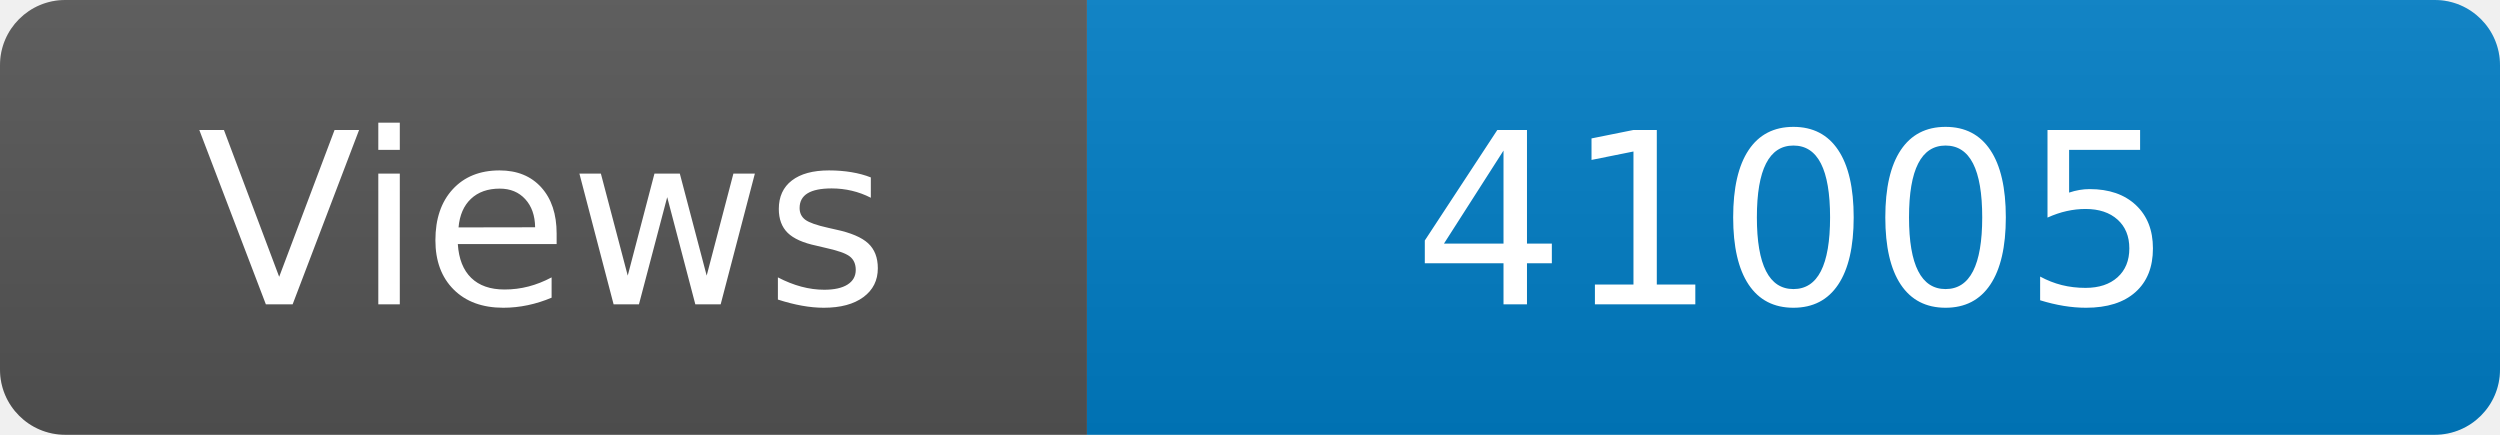
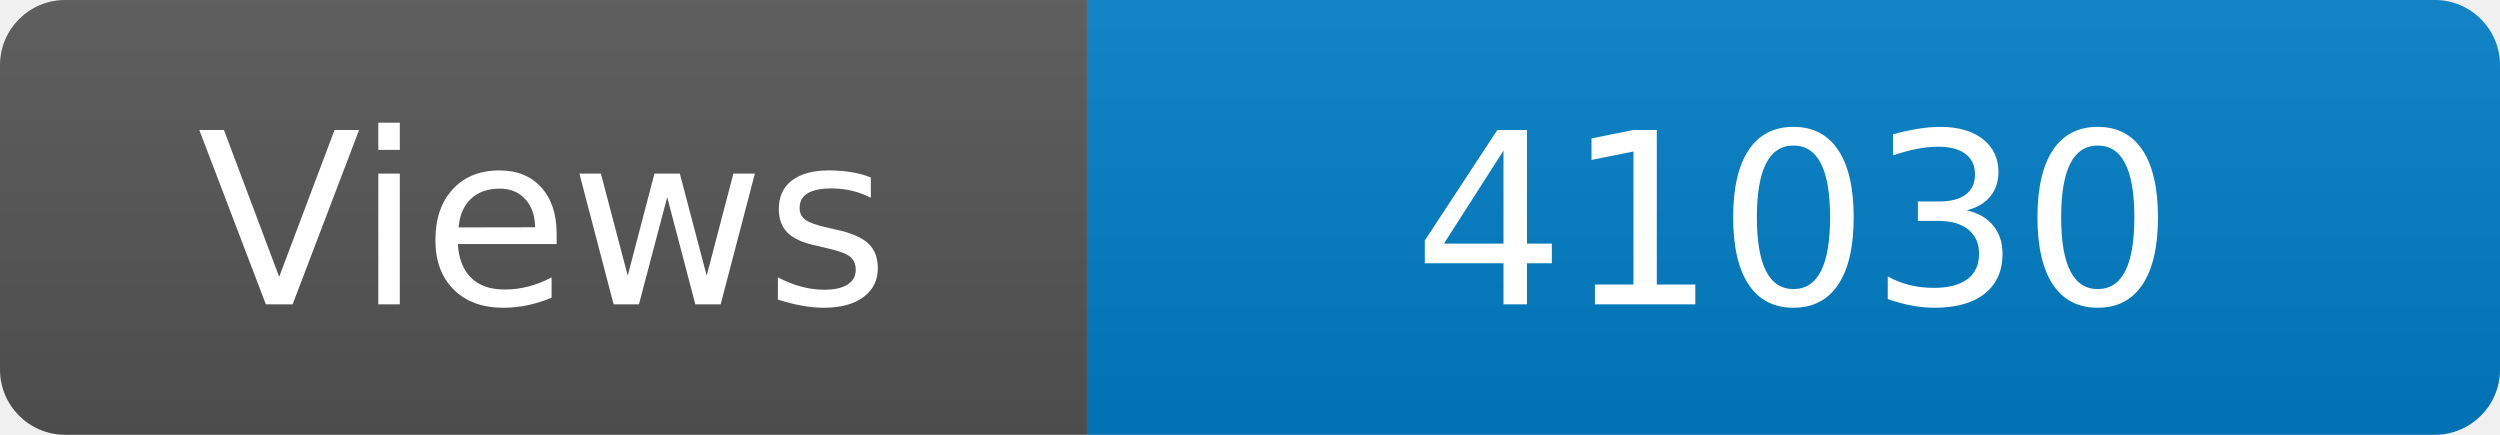
<svg xmlns="http://www.w3.org/2000/svg" width="115" height="20" role="img" aria-label="Maintained?: yes">
  <linearGradient id="s" x2="0" y2="100%">
    <stop offset="0" stop-color="#bbb" stop-opacity=".1" />
    <stop offset="1" stop-opacity=".1" />
  </linearGradient>
  <clipPath id="r">
    <rect width="115" height="20" rx="3" fill="#fff" />
  </clipPath>
  <g clip-path="url(#r)">
    <rect width="50" height="20" fill="#555" />
    <rect x="50" width="160" height="20" fill="#007ec6" />
    <rect width="115" height="20" fill="url(#s)" />
  </g>
  <g fill="#fff" text-anchor="middle" font-family="Verdana,Geneva,DejaVu Sans,sans-serif" font-size="110">
    <text x="250" y="140" transform="scale(.1)" fill="#fff">Views</text>
-     <text x="825" y="140" transform="scale(.1)" fill="#fff">41005</text>
+     <text x="825" y="140" transform="scale(.1)" fill="#fff">41030</text>
  </g>
</svg>
